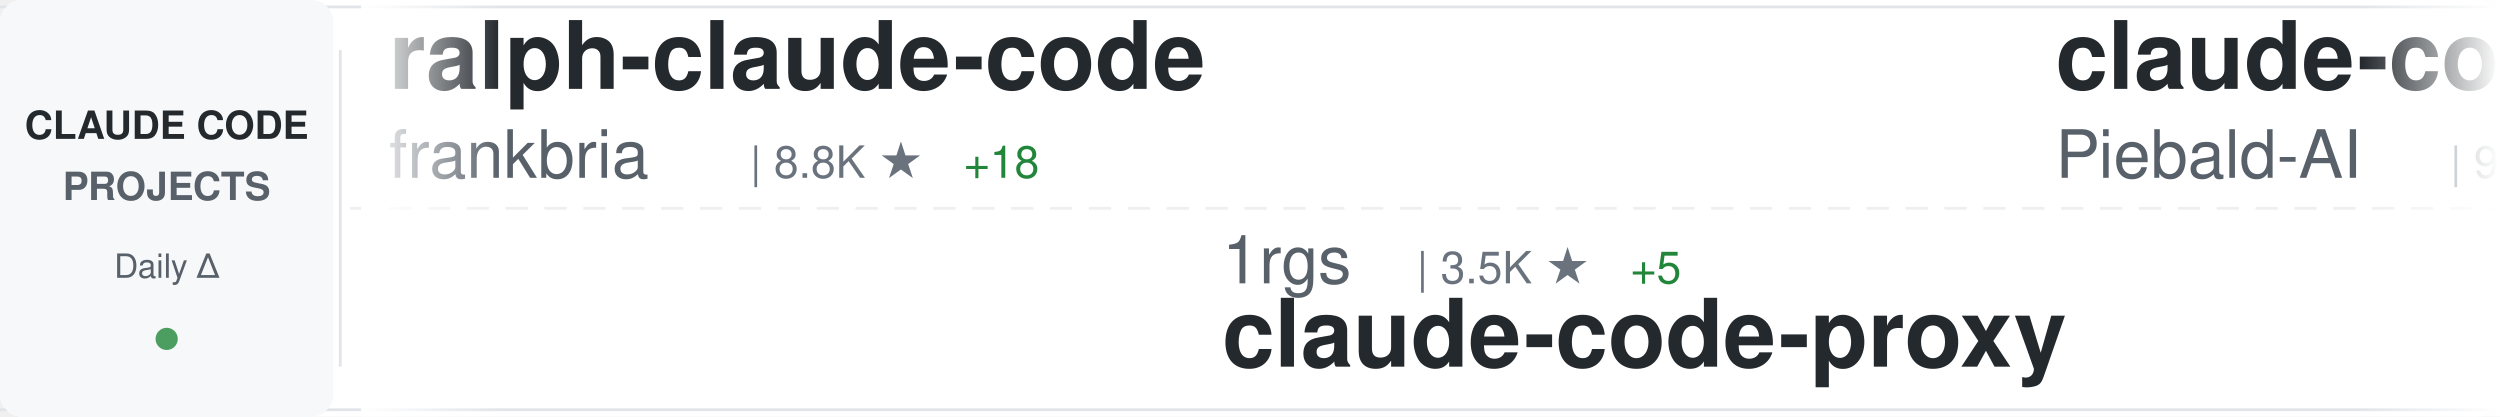
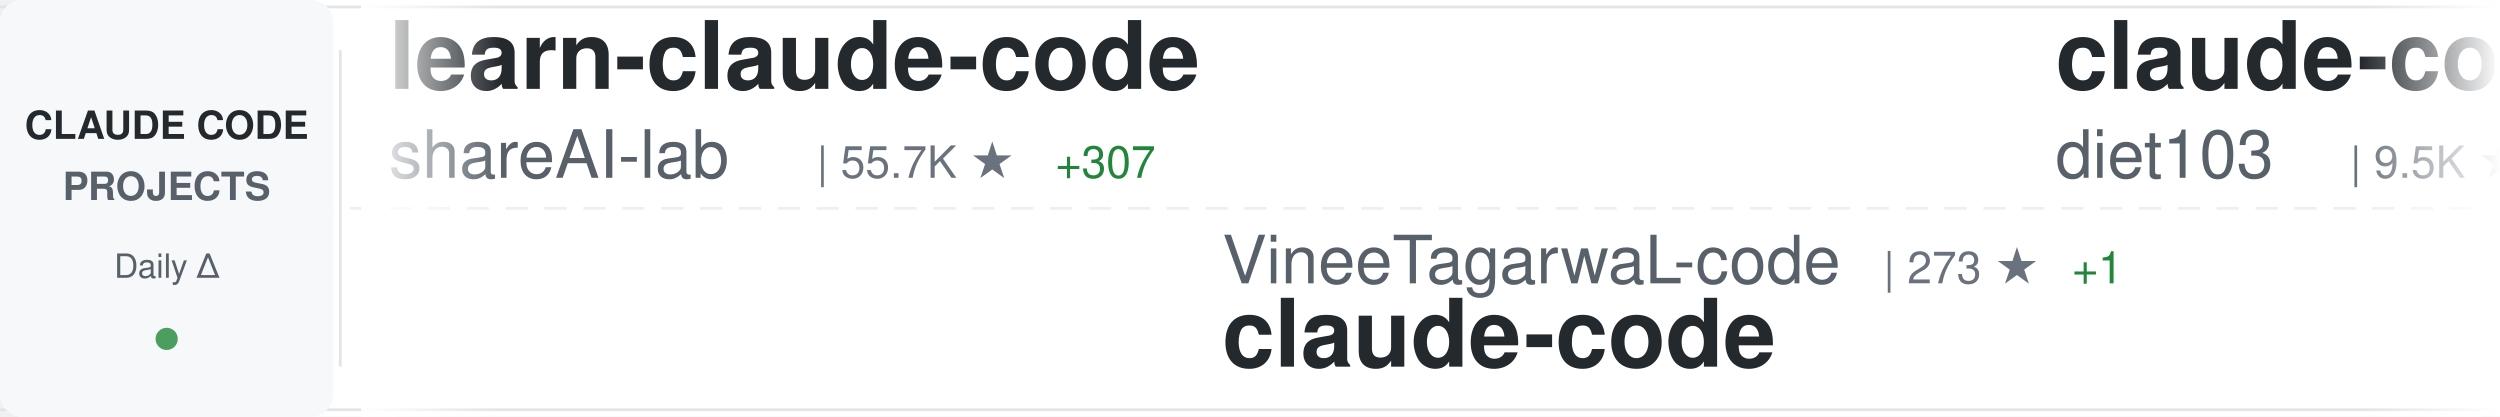
<svg xmlns="http://www.w3.org/2000/svg" width="900" height="150">
  <defs>
    <linearGradient id="awesomeLeftFade" x1="0%" y1="0%" x2="100%" y2="0%">
      <stop offset="0%" style="stop-color:#ffffff;stop-opacity:1" />
      <stop offset="100%" style="stop-color:#ffffff;stop-opacity:0" />
    </linearGradient>
    <linearGradient id="awesomeRightFade" x1="0%" y1="0%" x2="100%" y2="0%">
      <stop offset="0%" style="stop-color:#ffffff;stop-opacity:0" />
      <stop offset="100%" style="stop-color:#ffffff;stop-opacity:1" />
    </linearGradient>
  </defs>
  <rect width="900" height="150" fill="#ffffff" rx="8" />
  <rect x="0" y="2" width="900" height="1" fill="#e1e4e8" />
  <rect x="0" y="147" width="900" height="1" fill="#e1e4e8" />
  <line x1="0" y1="75" x2="900" y2="75" stroke="#e1e4e8" stroke-width="1" stroke-dasharray="8 6" opacity="0.6" />
  <rect x="0" y="0" width="120" height="150" fill="#f6f8fa" rx="8" />
  <text x="60" y="50" font-family="-apple-system, BlinkMacSystemFont, 'Segoe UI', Helvetica, Arial, sans-serif" font-size="14" font-weight="600" fill="#24292e" text-anchor="middle">CLAUDE CODE</text>
  <text x="60" y="72" font-family="-apple-system, BlinkMacSystemFont, 'Segoe UI', Helvetica, Arial, sans-serif" font-size="14" font-weight="600" fill="#586069" text-anchor="middle">PROJECTS</text>
  <text x="60" y="100" font-family="-apple-system, BlinkMacSystemFont, 'Segoe UI', Helvetica, Arial, sans-serif" font-size="12" font-weight="500" fill="#586069" text-anchor="middle">Daily Δ</text>
  <circle cx="60" cy="122" r="4" fill="#22863a" opacity="0.8" />
  <rect x="122" y="18" width="1" height="114" fill="#e1e4e8" />
  <clipPath id="awesomeTickerClip">
    <rect x="130" y="0" width="770" height="150" />
  </clipPath>
  <g clip-path="url(#awesomeTickerClip)">
    <g id="awesomeTickerItems">
      <animateTransform attributeName="transform" attributeType="XML" type="translate" from="0 0" to="-3000 0" dur="54s" repeatCount="indefinite" />
      <g transform="translate(0, 0)">
-         <text x="140" y="32" font-family="-apple-system, BlinkMacSystemFont, 'Segoe UI', Helvetica, Arial, sans-serif" font-size="34" font-weight="600" fill="#24292e">ralph-claude-code</text>
-         <text x="140" y="64" font-family="-apple-system, BlinkMacSystemFont, 'Segoe UI', Helvetica, Arial, sans-serif" font-size="24" font-weight="400" fill="#586069">frankbria</text>
-         <text x="270" y="64" font-family="-apple-system, BlinkMacSystemFont, 'Segoe UI', Helvetica, Arial, sans-serif" font-size="16" font-weight="500" fill="#6a737d">| 8.8K ★</text>
-         <text x="347" y="64" font-family="-apple-system, BlinkMacSystemFont, 'Segoe UI', Helvetica, Arial, sans-serif" font-size="16" font-weight="500" fill="#22863a"> +18</text>
+         <text x="140" y="32" font-family="-apple-system, BlinkMacSystemFont, 'Segoe UI', Helvetica, Arial, sans-serif" font-size="34" font-weight="600" fill="#24292e">learn-claude-code</text>
+         <text x="140" y="64" font-family="-apple-system, BlinkMacSystemFont, 'Segoe UI', Helvetica, Arial, sans-serif" font-size="24" font-weight="400" fill="#586069">shareAI-lab</text>
+         <text x="294" y="64" font-family="-apple-system, BlinkMacSystemFont, 'Segoe UI', Helvetica, Arial, sans-serif" font-size="16" font-weight="500" fill="#6a737d">| 55.7K ★</text>
+         <text x="380" y="64" font-family="-apple-system, BlinkMacSystemFont, 'Segoe UI', Helvetica, Arial, sans-serif" font-size="16" font-weight="500" fill="#22863a"> +307</text>
      </g>
      <g transform="translate(300, 0)">
-         <text x="140" y="102" font-family="-apple-system, BlinkMacSystemFont, 'Segoe UI', Helvetica, Arial, sans-serif" font-size="24" font-weight="400" fill="#586069">1rgs</text>
-         <text x="210" y="102" font-family="-apple-system, BlinkMacSystemFont, 'Segoe UI', Helvetica, Arial, sans-serif" font-size="16" font-weight="500" fill="#6a737d">| 3.5K ★</text>
-         <text x="287" y="102" font-family="-apple-system, BlinkMacSystemFont, 'Segoe UI', Helvetica, Arial, sans-serif" font-size="16" font-weight="500" fill="#22863a"> +5</text>
-         <text x="140" y="132" font-family="-apple-system, BlinkMacSystemFont, 'Segoe UI', Helvetica, Arial, sans-serif" font-size="34" font-weight="600" fill="#24292e">claude-code-proxy</text>
+         <text x="140" y="102" font-family="-apple-system, BlinkMacSystemFont, 'Segoe UI', Helvetica, Arial, sans-serif" font-size="24" font-weight="400" fill="#586069">VineeTagarwaL-code</text>
+         <text x="378" y="102" font-family="-apple-system, BlinkMacSystemFont, 'Segoe UI', Helvetica, Arial, sans-serif" font-size="16" font-weight="500" fill="#6a737d">| 273 ★</text>
+         <text x="446" y="102" font-family="-apple-system, BlinkMacSystemFont, 'Segoe UI', Helvetica, Arial, sans-serif" font-size="16" font-weight="500" fill="#22863a"> +1</text>
+         <text x="140" y="132" font-family="-apple-system, BlinkMacSystemFont, 'Segoe UI', Helvetica, Arial, sans-serif" font-size="34" font-weight="600" fill="#24292e">claude-code</text>
      </g>
      <g transform="translate(600, 0)">
-         <text x="140" y="32" font-family="-apple-system, BlinkMacSystemFont, 'Segoe UI', Helvetica, Arial, sans-serif" font-size="34" font-weight="600" fill="#24292e">claude-code-system-promp...</text>
-         <text x="140" y="64" font-family="-apple-system, BlinkMacSystemFont, 'Segoe UI', Helvetica, Arial, sans-serif" font-size="24" font-weight="400" fill="#586069">Piebald-AI</text>
-         <text x="282" y="64" font-family="-apple-system, BlinkMacSystemFont, 'Segoe UI', Helvetica, Arial, sans-serif" font-size="16" font-weight="500" fill="#6a737d">| 9.3K ★</text>
-         <text x="359" y="64" font-family="-apple-system, BlinkMacSystemFont, 'Segoe UI', Helvetica, Arial, sans-serif" font-size="16" font-weight="500" fill="#22863a"> +91</text>
+         <text x="140" y="32" font-family="-apple-system, BlinkMacSystemFont, 'Segoe UI', Helvetica, Arial, sans-serif" font-size="34" font-weight="600" fill="#24292e">claude-code-infrastructu...</text>
+         <text x="140" y="64" font-family="-apple-system, BlinkMacSystemFont, 'Segoe UI', Helvetica, Arial, sans-serif" font-size="24" font-weight="400" fill="#586069">diet103</text>
+         <text x="246" y="64" font-family="-apple-system, BlinkMacSystemFont, 'Segoe UI', Helvetica, Arial, sans-serif" font-size="16" font-weight="500" fill="#6a737d">| 9.5K ★</text>
+         <text x="323" y="64" font-family="-apple-system, BlinkMacSystemFont, 'Segoe UI', Helvetica, Arial, sans-serif" font-size="16" font-weight="500" fill="#22863a"> +12</text>
      </g>
      <g transform="translate(900, 0)">
        <text x="140" y="102" font-family="-apple-system, BlinkMacSystemFont, 'Segoe UI', Helvetica, Arial, sans-serif" font-size="24" font-weight="400" fill="#586069">zstmfhy</text>
        <text x="246" y="102" font-family="-apple-system, BlinkMacSystemFont, 'Segoe UI', Helvetica, Arial, sans-serif" font-size="16" font-weight="500" fill="#6a737d">| 191 ★</text>
        <text x="140" y="132" font-family="-apple-system, BlinkMacSystemFont, 'Segoe UI', Helvetica, Arial, sans-serif" font-size="34" font-weight="600" fill="#24292e">Claude-code</text>
      </g>
      <g transform="translate(1200, 0)">
-         <text x="140" y="32" font-family="-apple-system, BlinkMacSystemFont, 'Segoe UI', Helvetica, Arial, sans-serif" font-size="34" font-weight="600" fill="#24292e">antigravity-awesome-skil...</text>
-         <text x="140" y="64" font-family="-apple-system, BlinkMacSystemFont, 'Segoe UI', Helvetica, Arial, sans-serif" font-size="24" font-weight="400" fill="#586069">sickn33</text>
-         <text x="246" y="64" font-family="-apple-system, BlinkMacSystemFont, 'Segoe UI', Helvetica, Arial, sans-serif" font-size="16" font-weight="500" fill="#6a737d">| 34.5K ★</text>
-         <text x="332" y="64" font-family="-apple-system, BlinkMacSystemFont, 'Segoe UI', Helvetica, Arial, sans-serif" font-size="16" font-weight="500" fill="#22863a"> +231</text>
+         <text x="140" y="32" font-family="-apple-system, BlinkMacSystemFont, 'Segoe UI', Helvetica, Arial, sans-serif" font-size="34" font-weight="600" fill="#24292e">Claude-Code-x-OpenClaw-G...</text>
+         <text x="140" y="64" font-family="-apple-system, BlinkMacSystemFont, 'Segoe UI', Helvetica, Arial, sans-serif" font-size="24" font-weight="400" fill="#586069">KimYx0207</text>
+         <text x="270" y="64" font-family="-apple-system, BlinkMacSystemFont, 'Segoe UI', Helvetica, Arial, sans-serif" font-size="16" font-weight="500" fill="#6a737d">| 3.4K ★</text>
+         <text x="347" y="64" font-family="-apple-system, BlinkMacSystemFont, 'Segoe UI', Helvetica, Arial, sans-serif" font-size="16" font-weight="500" fill="#22863a"> +23</text>
      </g>
      <g transform="translate(1500, 0)">
-         <text x="140" y="102" font-family="-apple-system, BlinkMacSystemFont, 'Segoe UI', Helvetica, Arial, sans-serif" font-size="24" font-weight="400" fill="#586069">diet103</text>
-         <text x="246" y="102" font-family="-apple-system, BlinkMacSystemFont, 'Segoe UI', Helvetica, Arial, sans-serif" font-size="16" font-weight="500" fill="#6a737d">| 9.5K ★</text>
-         <text x="323" y="102" font-family="-apple-system, BlinkMacSystemFont, 'Segoe UI', Helvetica, Arial, sans-serif" font-size="16" font-weight="500" fill="#22863a"> +20</text>
-         <text x="140" y="132" font-family="-apple-system, BlinkMacSystemFont, 'Segoe UI', Helvetica, Arial, sans-serif" font-size="34" font-weight="600" fill="#24292e">claude-code-infrastructu...</text>
+         <text x="140" y="102" font-family="-apple-system, BlinkMacSystemFont, 'Segoe UI', Helvetica, Arial, sans-serif" font-size="24" font-weight="400" fill="#586069">alirezarezvani</text>
+         <text x="330" y="102" font-family="-apple-system, BlinkMacSystemFont, 'Segoe UI', Helvetica, Arial, sans-serif" font-size="16" font-weight="500" fill="#6a737d">| 12.3K ★</text>
+         <text x="416" y="102" font-family="-apple-system, BlinkMacSystemFont, 'Segoe UI', Helvetica, Arial, sans-serif" font-size="16" font-weight="500" fill="#22863a"> +141</text>
+         <text x="140" y="132" font-family="-apple-system, BlinkMacSystemFont, 'Segoe UI', Helvetica, Arial, sans-serif" font-size="34" font-weight="600" fill="#24292e">claude-skills</text>
      </g>
      <g transform="translate(1800, 0)">
-         <text x="140" y="32" font-family="-apple-system, BlinkMacSystemFont, 'Segoe UI', Helvetica, Arial, sans-serif" font-size="34" font-weight="600" fill="#24292e">andrej-karpathy-skills</text>
-         <text x="140" y="64" font-family="-apple-system, BlinkMacSystemFont, 'Segoe UI', Helvetica, Arial, sans-serif" font-size="24" font-weight="400" fill="#586069">forrestchang</text>
-         <text x="306" y="64" font-family="-apple-system, BlinkMacSystemFont, 'Segoe UI', Helvetica, Arial, sans-serif" font-size="16" font-weight="500" fill="#6a737d">| 73.6K ★</text>
-         <text x="392" y="64" font-family="-apple-system, BlinkMacSystemFont, 'Segoe UI', Helvetica, Arial, sans-serif" font-size="16" font-weight="500" fill="#22863a"> +4.9K</text>
+         <text x="140" y="32" font-family="-apple-system, BlinkMacSystemFont, 'Segoe UI', Helvetica, Arial, sans-serif" font-size="34" font-weight="600" fill="#24292e">claude-plugins-official</text>
+         <text x="140" y="64" font-family="-apple-system, BlinkMacSystemFont, 'Segoe UI', Helvetica, Arial, sans-serif" font-size="24" font-weight="400" fill="#586069">anthropics</text>
+         <text x="282" y="64" font-family="-apple-system, BlinkMacSystemFont, 'Segoe UI', Helvetica, Arial, sans-serif" font-size="16" font-weight="500" fill="#6a737d">| 17.6K ★</text>
+         <text x="368" y="64" font-family="-apple-system, BlinkMacSystemFont, 'Segoe UI', Helvetica, Arial, sans-serif" font-size="16" font-weight="500" fill="#22863a"> +89</text>
      </g>
      <g transform="translate(2100, 0)">
-         <text x="140" y="102" font-family="-apple-system, BlinkMacSystemFont, 'Segoe UI', Helvetica, Arial, sans-serif" font-size="24" font-weight="400" fill="#586069">sugyan</text>
-         <text x="234" y="102" font-family="-apple-system, BlinkMacSystemFont, 'Segoe UI', Helvetica, Arial, sans-serif" font-size="16" font-weight="500" fill="#6a737d">| 1.0K ★</text>
-         <text x="311" y="102" font-family="-apple-system, BlinkMacSystemFont, 'Segoe UI', Helvetica, Arial, sans-serif" font-size="16" font-weight="500" fill="#22863a"> +5</text>
-         <text x="140" y="132" font-family="-apple-system, BlinkMacSystemFont, 'Segoe UI', Helvetica, Arial, sans-serif" font-size="34" font-weight="600" fill="#24292e">claude-code-webui</text>
+         <text x="140" y="102" font-family="-apple-system, BlinkMacSystemFont, 'Segoe UI', Helvetica, Arial, sans-serif" font-size="24" font-weight="400" fill="#586069">ponponon</text>
+         <text x="258" y="102" font-family="-apple-system, BlinkMacSystemFont, 'Segoe UI', Helvetica, Arial, sans-serif" font-size="16" font-weight="500" fill="#6a737d">| 2.2K ★</text>
+         <text x="335" y="102" font-family="-apple-system, BlinkMacSystemFont, 'Segoe UI', Helvetica, Arial, sans-serif" font-size="16" font-weight="500" fill="#22863a"> +1</text>
+         <text x="140" y="132" font-family="-apple-system, BlinkMacSystemFont, 'Segoe UI', Helvetica, Arial, sans-serif" font-size="34" font-weight="600" fill="#24292e">claude_code_src</text>
      </g>
      <g transform="translate(2400, 0)">
-         <text x="140" y="32" font-family="-apple-system, BlinkMacSystemFont, 'Segoe UI', Helvetica, Arial, sans-serif" font-size="34" font-weight="600" fill="#24292e">Auto-claude-code-researc...</text>
-         <text x="140" y="64" font-family="-apple-system, BlinkMacSystemFont, 'Segoe UI', Helvetica, Arial, sans-serif" font-size="24" font-weight="400" fill="#586069">wanshuiyin</text>
-         <text x="282" y="64" font-family="-apple-system, BlinkMacSystemFont, 'Segoe UI', Helvetica, Arial, sans-serif" font-size="16" font-weight="500" fill="#6a737d">| 7.2K ★</text>
-         <text x="359" y="64" font-family="-apple-system, BlinkMacSystemFont, 'Segoe UI', Helvetica, Arial, sans-serif" font-size="16" font-weight="500" fill="#22863a"> +64</text>
+         <text x="140" y="32" font-family="-apple-system, BlinkMacSystemFont, 'Segoe UI', Helvetica, Arial, sans-serif" font-size="34" font-weight="600" fill="#24292e">claude-code</text>
+         <text x="140" y="64" font-family="-apple-system, BlinkMacSystemFont, 'Segoe UI', Helvetica, Arial, sans-serif" font-size="24" font-weight="400" fill="#586069">jarmuine</text>
+         <text x="258" y="64" font-family="-apple-system, BlinkMacSystemFont, 'Segoe UI', Helvetica, Arial, sans-serif" font-size="16" font-weight="500" fill="#6a737d">| 2.1K ★</text>
+         <text x="335" y="64" font-family="-apple-system, BlinkMacSystemFont, 'Segoe UI', Helvetica, Arial, sans-serif" font-size="16" font-weight="500" fill="#22863a"> +7</text>
      </g>
      <g transform="translate(2700, 0)">
-         <text x="140" y="102" font-family="-apple-system, BlinkMacSystemFont, 'Segoe UI', Helvetica, Arial, sans-serif" font-size="24" font-weight="400" fill="#586069">rohitg00</text>
-         <text x="258" y="102" font-family="-apple-system, BlinkMacSystemFont, 'Segoe UI', Helvetica, Arial, sans-serif" font-size="16" font-weight="500" fill="#6a737d">| 1.4K ★</text>
-         <text x="335" y="102" font-family="-apple-system, BlinkMacSystemFont, 'Segoe UI', Helvetica, Arial, sans-serif" font-size="16" font-weight="500" fill="#22863a"> +10</text>
-         <text x="140" y="132" font-family="-apple-system, BlinkMacSystemFont, 'Segoe UI', Helvetica, Arial, sans-serif" font-size="34" font-weight="600" fill="#24292e">awesome-claude-code-tool...</text>
+         <text x="140" y="102" font-family="-apple-system, BlinkMacSystemFont, 'Segoe UI', Helvetica, Arial, sans-serif" font-size="24" font-weight="400" fill="#586069">fuergaosi233</text>
+         <text x="306" y="102" font-family="-apple-system, BlinkMacSystemFont, 'Segoe UI', Helvetica, Arial, sans-serif" font-size="16" font-weight="500" fill="#6a737d">| 2.5K ★</text>
+         <text x="383" y="102" font-family="-apple-system, BlinkMacSystemFont, 'Segoe UI', Helvetica, Arial, sans-serif" font-size="16" font-weight="500" fill="#22863a"> +11</text>
+         <text x="140" y="132" font-family="-apple-system, BlinkMacSystemFont, 'Segoe UI', Helvetica, Arial, sans-serif" font-size="34" font-weight="600" fill="#24292e">claude-code-proxy</text>
      </g>
      <g transform="translate(3000, 0)">
-         <text x="140" y="32" font-family="-apple-system, BlinkMacSystemFont, 'Segoe UI', Helvetica, Arial, sans-serif" font-size="34" font-weight="600" fill="#24292e">ralph-claude-code</text>
-         <text x="140" y="64" font-family="-apple-system, BlinkMacSystemFont, 'Segoe UI', Helvetica, Arial, sans-serif" font-size="24" font-weight="400" fill="#586069">frankbria</text>
-         <text x="270" y="64" font-family="-apple-system, BlinkMacSystemFont, 'Segoe UI', Helvetica, Arial, sans-serif" font-size="16" font-weight="500" fill="#6a737d">| 8.8K ★</text>
-         <text x="347" y="64" font-family="-apple-system, BlinkMacSystemFont, 'Segoe UI', Helvetica, Arial, sans-serif" font-size="16" font-weight="500" fill="#22863a"> +18</text>
+         <text x="140" y="32" font-family="-apple-system, BlinkMacSystemFont, 'Segoe UI', Helvetica, Arial, sans-serif" font-size="34" font-weight="600" fill="#24292e">learn-claude-code</text>
+         <text x="140" y="64" font-family="-apple-system, BlinkMacSystemFont, 'Segoe UI', Helvetica, Arial, sans-serif" font-size="24" font-weight="400" fill="#586069">shareAI-lab</text>
+         <text x="294" y="64" font-family="-apple-system, BlinkMacSystemFont, 'Segoe UI', Helvetica, Arial, sans-serif" font-size="16" font-weight="500" fill="#6a737d">| 55.7K ★</text>
+         <text x="380" y="64" font-family="-apple-system, BlinkMacSystemFont, 'Segoe UI', Helvetica, Arial, sans-serif" font-size="16" font-weight="500" fill="#22863a"> +307</text>
      </g>
      <g transform="translate(3300, 0)">
-         <text x="140" y="102" font-family="-apple-system, BlinkMacSystemFont, 'Segoe UI', Helvetica, Arial, sans-serif" font-size="24" font-weight="400" fill="#586069">1rgs</text>
-         <text x="210" y="102" font-family="-apple-system, BlinkMacSystemFont, 'Segoe UI', Helvetica, Arial, sans-serif" font-size="16" font-weight="500" fill="#6a737d">| 3.5K ★</text>
-         <text x="287" y="102" font-family="-apple-system, BlinkMacSystemFont, 'Segoe UI', Helvetica, Arial, sans-serif" font-size="16" font-weight="500" fill="#22863a"> +5</text>
-         <text x="140" y="132" font-family="-apple-system, BlinkMacSystemFont, 'Segoe UI', Helvetica, Arial, sans-serif" font-size="34" font-weight="600" fill="#24292e">claude-code-proxy</text>
+         <text x="140" y="102" font-family="-apple-system, BlinkMacSystemFont, 'Segoe UI', Helvetica, Arial, sans-serif" font-size="24" font-weight="400" fill="#586069">VineeTagarwaL-code</text>
+         <text x="378" y="102" font-family="-apple-system, BlinkMacSystemFont, 'Segoe UI', Helvetica, Arial, sans-serif" font-size="16" font-weight="500" fill="#6a737d">| 273 ★</text>
+         <text x="446" y="102" font-family="-apple-system, BlinkMacSystemFont, 'Segoe UI', Helvetica, Arial, sans-serif" font-size="16" font-weight="500" fill="#22863a"> +1</text>
+         <text x="140" y="132" font-family="-apple-system, BlinkMacSystemFont, 'Segoe UI', Helvetica, Arial, sans-serif" font-size="34" font-weight="600" fill="#24292e">claude-code</text>
      </g>
      <g transform="translate(3600, 0)">
-         <text x="140" y="32" font-family="-apple-system, BlinkMacSystemFont, 'Segoe UI', Helvetica, Arial, sans-serif" font-size="34" font-weight="600" fill="#24292e">claude-code-system-promp...</text>
-         <text x="140" y="64" font-family="-apple-system, BlinkMacSystemFont, 'Segoe UI', Helvetica, Arial, sans-serif" font-size="24" font-weight="400" fill="#586069">Piebald-AI</text>
-         <text x="282" y="64" font-family="-apple-system, BlinkMacSystemFont, 'Segoe UI', Helvetica, Arial, sans-serif" font-size="16" font-weight="500" fill="#6a737d">| 9.3K ★</text>
-         <text x="359" y="64" font-family="-apple-system, BlinkMacSystemFont, 'Segoe UI', Helvetica, Arial, sans-serif" font-size="16" font-weight="500" fill="#22863a"> +91</text>
+         <text x="140" y="32" font-family="-apple-system, BlinkMacSystemFont, 'Segoe UI', Helvetica, Arial, sans-serif" font-size="34" font-weight="600" fill="#24292e">claude-code-infrastructu...</text>
+         <text x="140" y="64" font-family="-apple-system, BlinkMacSystemFont, 'Segoe UI', Helvetica, Arial, sans-serif" font-size="24" font-weight="400" fill="#586069">diet103</text>
+         <text x="246" y="64" font-family="-apple-system, BlinkMacSystemFont, 'Segoe UI', Helvetica, Arial, sans-serif" font-size="16" font-weight="500" fill="#6a737d">| 9.5K ★</text>
+         <text x="323" y="64" font-family="-apple-system, BlinkMacSystemFont, 'Segoe UI', Helvetica, Arial, sans-serif" font-size="16" font-weight="500" fill="#22863a"> +12</text>
      </g>
      <g transform="translate(3900, 0)">
        <text x="140" y="102" font-family="-apple-system, BlinkMacSystemFont, 'Segoe UI', Helvetica, Arial, sans-serif" font-size="24" font-weight="400" fill="#586069">zstmfhy</text>
        <text x="246" y="102" font-family="-apple-system, BlinkMacSystemFont, 'Segoe UI', Helvetica, Arial, sans-serif" font-size="16" font-weight="500" fill="#6a737d">| 191 ★</text>
        <text x="140" y="132" font-family="-apple-system, BlinkMacSystemFont, 'Segoe UI', Helvetica, Arial, sans-serif" font-size="34" font-weight="600" fill="#24292e">Claude-code</text>
      </g>
    </g>
  </g>
  <rect x="130" y="0" width="50" height="150" fill="url(#awesomeLeftFade)" />
  <rect x="850" y="0" width="50" height="150" fill="url(#awesomeRightFade)" />
</svg>
